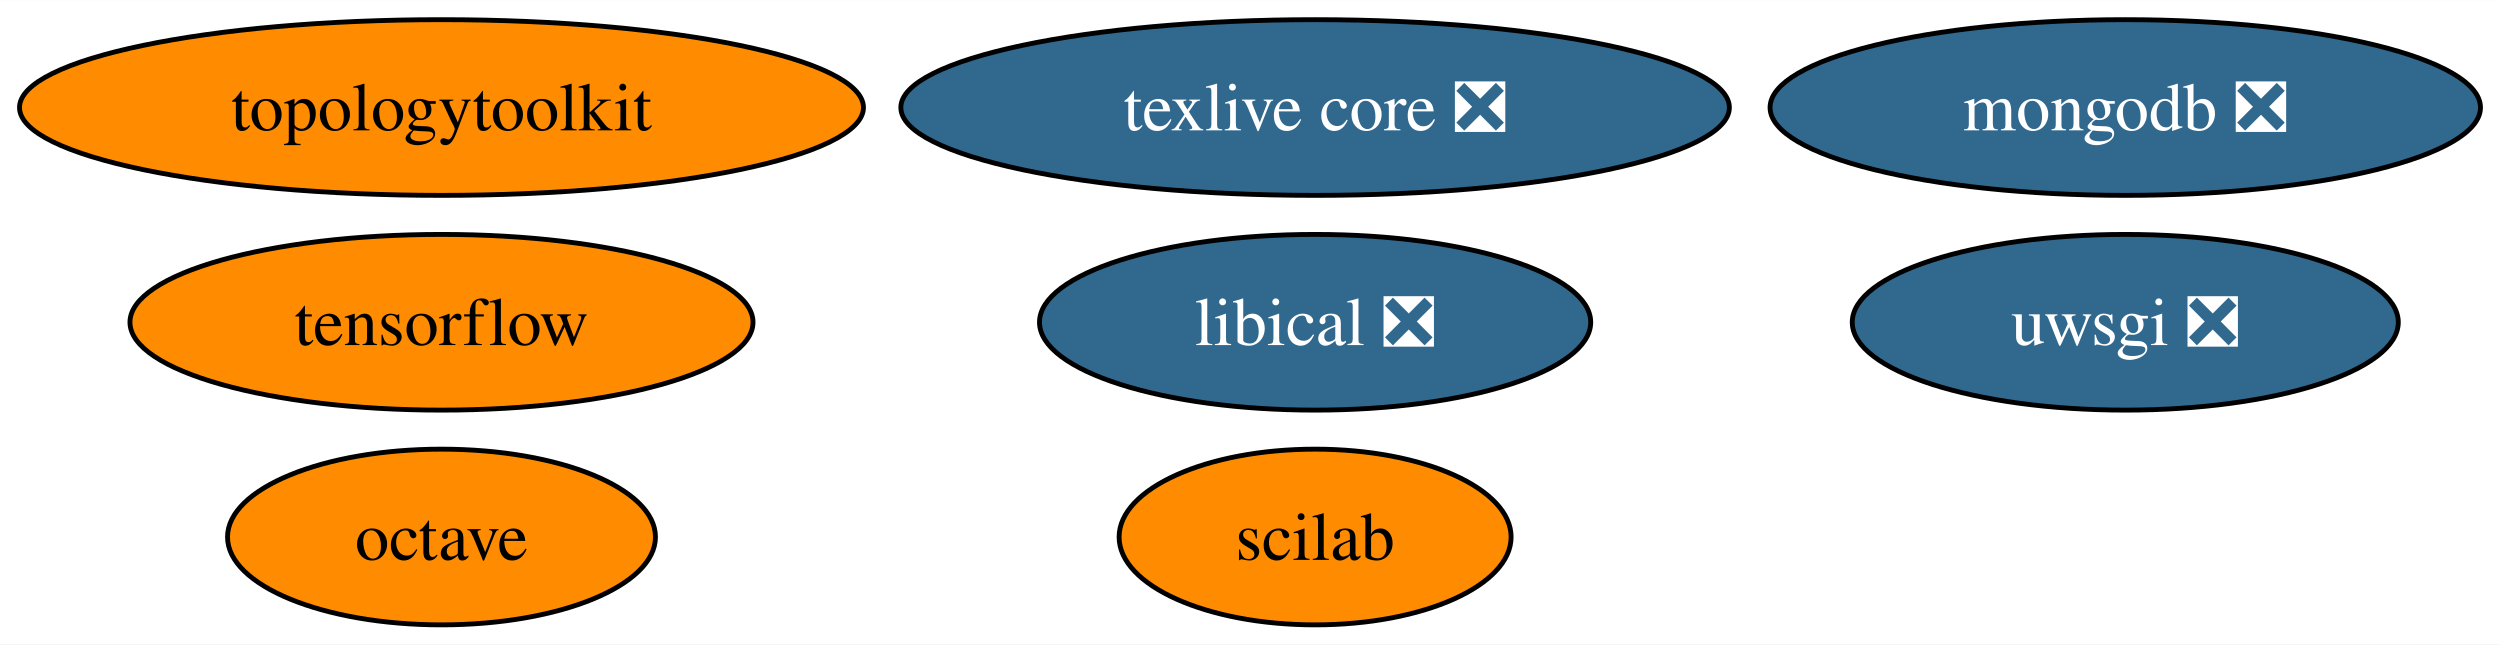
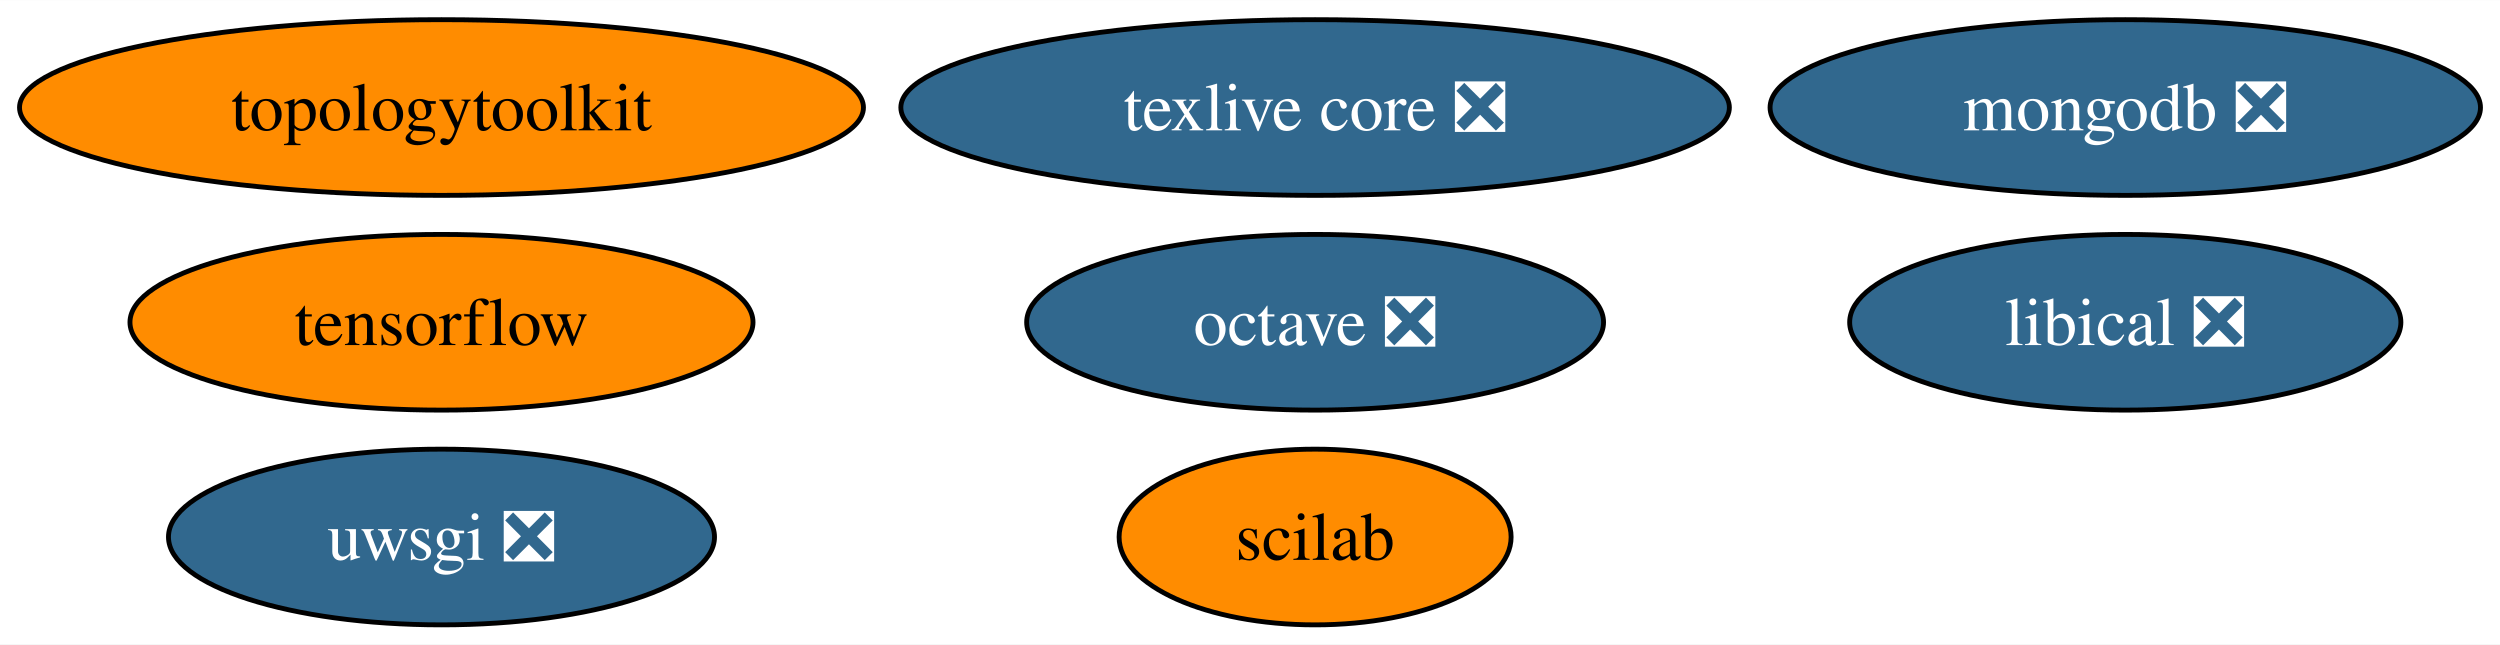
<svg xmlns="http://www.w3.org/2000/svg" xmlns:xlink="http://www.w3.org/1999/xlink" width="512pt" height="132pt" viewBox="0.00 0.00 512.24 132.00">
  <g id="graph0" class="graph" transform="scale(1 1) rotate(0) translate(4 128)">
    <polygon fill="white" stroke="none" points="-4,4 -4,-128 508.24,-128 508.24,4 -4,4" />
    <g id="node1" class="node">
      <g id="a_node1">
-         <a xlink:href="https://github.com/conda-forge/octave-feedstock" xlink:title="octave">
-           <ellipse fill="#ff8c00" stroke="black" cx="86.46" cy="-18" rx="43.84" ry="18" />
-           <text text-anchor="middle" x="86.46" y="-13.32" font-family="Times,serif" font-size="14.00">octave</text>
+         <a xlink:href="https://github.com/conda-forge/octave-feedstock/pull/116" xlink:title="octave ❎">
+           <ellipse fill="#31688e" stroke="black" cx="265.46" cy="-62" rx="59.1" ry="18" />
+           <text text-anchor="middle" x="265.46" y="-57.33" font-family="Times,serif" font-size="14.00" fill="white">octave ❎</text>
        </a>
      </g>
    </g>
    <g id="node2" class="node">
      <g id="a_node2">
        <a xlink:href="https://github.com/conda-forge/texlive-core-feedstock/pull/86" xlink:title="texlive core ❎">
          <ellipse fill="#31688e" stroke="black" cx="265.46" cy="-106" rx="84.88" ry="18" />
          <text text-anchor="middle" x="265.46" y="-101.33" font-family="Times,serif" font-size="14.00" fill="white">texlive core ❎</text>
        </a>
      </g>
    </g>
    <g id="node3" class="node">
      <g id="a_node3">
        <a xlink:href="https://github.com/conda-forge/uwsgi-feedstock/pull/68" xlink:title="uwsgi ❎">
-           <ellipse fill="#31688e" stroke="black" cx="431.46" cy="-62" rx="55.94" ry="18" />
-           <text text-anchor="middle" x="431.46" y="-57.33" font-family="Times,serif" font-size="14.00" fill="white">uwsgi ❎</text>
+           <ellipse fill="#31688e" stroke="black" cx="86.46" cy="-18" rx="55.94" ry="18" />
+           <text text-anchor="middle" x="86.46" y="-13.32" font-family="Times,serif" font-size="14.00" fill="white">uwsgi ❎</text>
        </a>
      </g>
    </g>
    <g id="node4" class="node">
      <g id="a_node4">
        <a xlink:href="https://github.com/conda-forge/tensorflow-feedstock" xlink:title="tensorflow">
          <ellipse fill="#ff8c00" stroke="black" cx="86.46" cy="-62" rx="63.83" ry="18" />
          <text text-anchor="middle" x="86.46" y="-57.33" font-family="Times,serif" font-size="14.00">tensorflow</text>
        </a>
      </g>
    </g>
    <g id="node5" class="node">
      <g id="a_node5">
        <a xlink:href="https://github.com/conda-forge/mongodb-feedstock/pull/75" xlink:title="mongodb ❎">
          <ellipse fill="#31688e" stroke="black" cx="431.46" cy="-106" rx="72.78" ry="18" />
          <text text-anchor="middle" x="431.46" y="-101.33" font-family="Times,serif" font-size="14.00" fill="white">mongodb ❎</text>
        </a>
      </g>
    </g>
    <g id="node6" class="node">
      <g id="a_node6">
        <a xlink:href="https://github.com/conda-forge/scilab-feedstock" xlink:title="scilab">
          <ellipse fill="#ff8c00" stroke="black" cx="265.46" cy="-18" rx="40.16" ry="18" />
          <text text-anchor="middle" x="265.46" y="-13.32" font-family="Times,serif" font-size="14.00">scilab</text>
        </a>
      </g>
    </g>
    <g id="node7" class="node">
      <g id="a_node7">
        <a xlink:href="https://github.com/conda-forge/libical-feedstock/pull/25" xlink:title="libical ❎">
-           <ellipse fill="#31688e" stroke="black" cx="265.46" cy="-62" rx="56.47" ry="18" />
-           <text text-anchor="middle" x="265.46" y="-57.33" font-family="Times,serif" font-size="14.00" fill="white">libical ❎</text>
+           <ellipse fill="#31688e" stroke="black" cx="431.46" cy="-62" rx="56.47" ry="18" />
+           <text text-anchor="middle" x="431.46" y="-57.33" font-family="Times,serif" font-size="14.00" fill="white">libical ❎</text>
        </a>
      </g>
    </g>
    <g id="node8" class="node">
      <g id="a_node8">
        <a xlink:href="https://github.com/conda-forge/topologytoolkit-feedstock" xlink:title="topologytoolkit">
          <ellipse fill="#ff8c00" stroke="black" cx="86.46" cy="-106" rx="86.46" ry="18" />
          <text text-anchor="middle" x="86.46" y="-101.33" font-family="Times,serif" font-size="14.00">topologytoolkit</text>
        </a>
      </g>
    </g>
  </g>
</svg>
